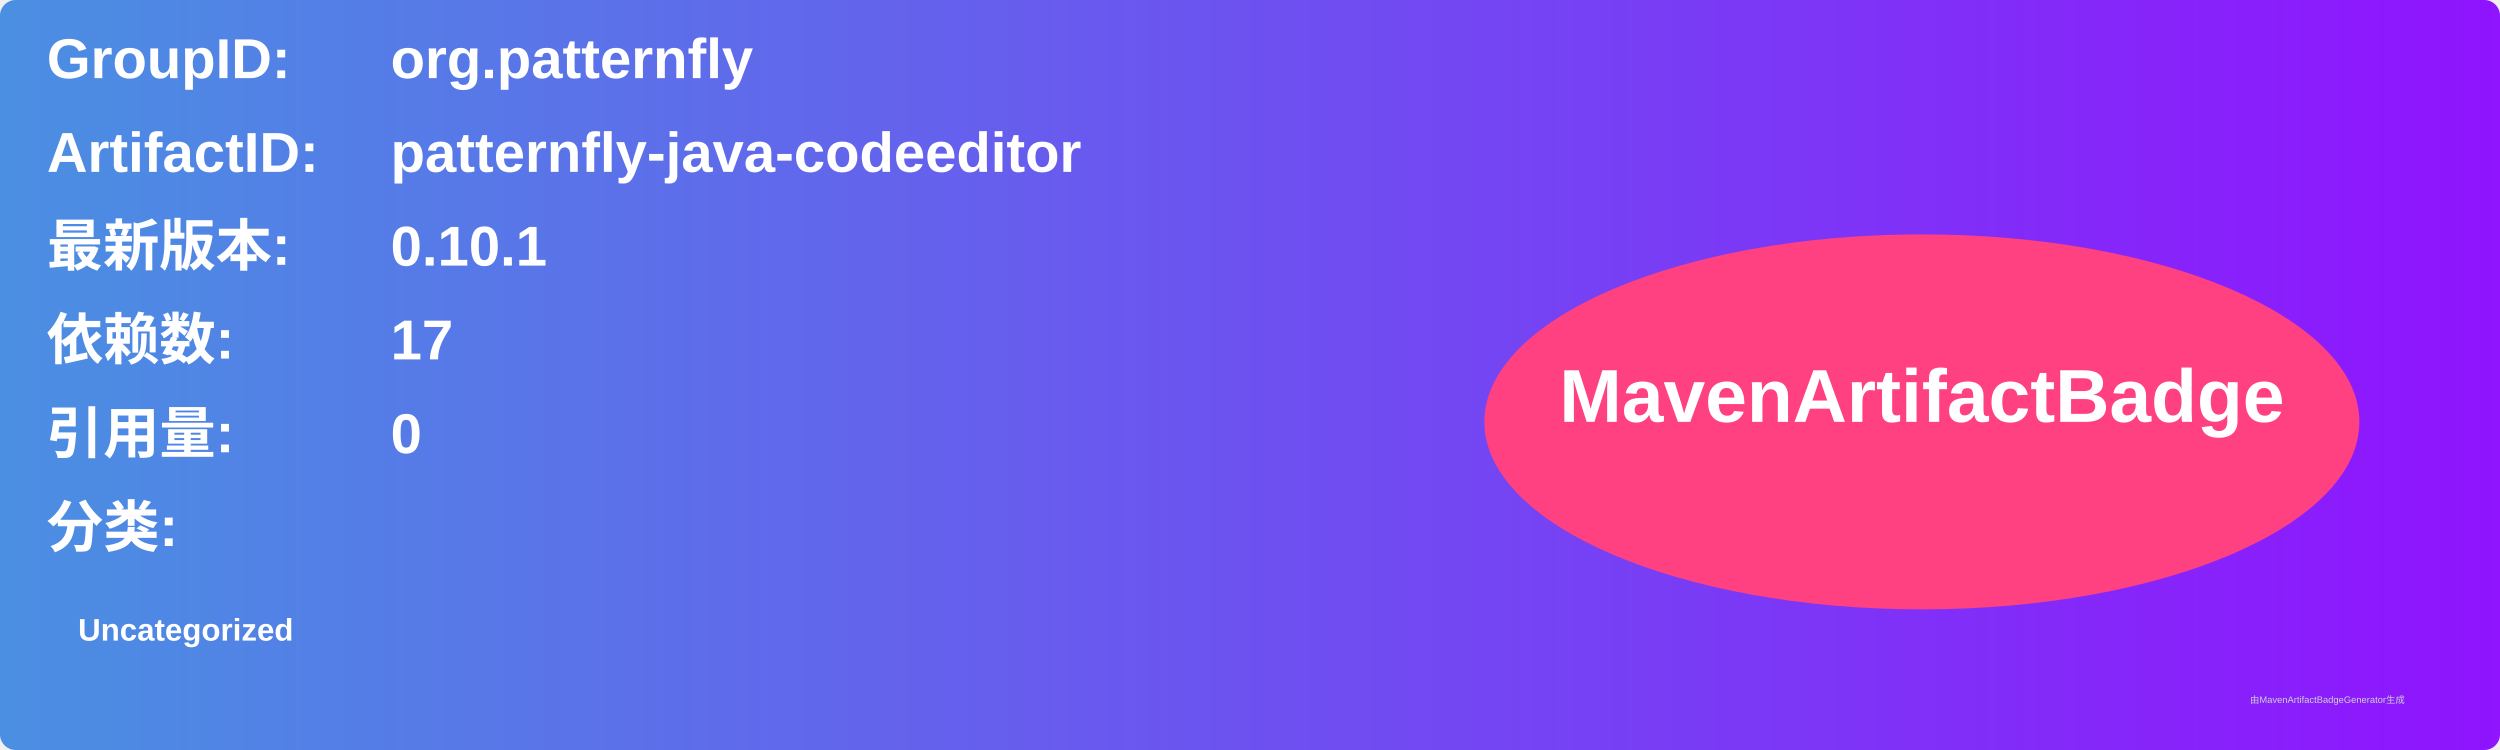
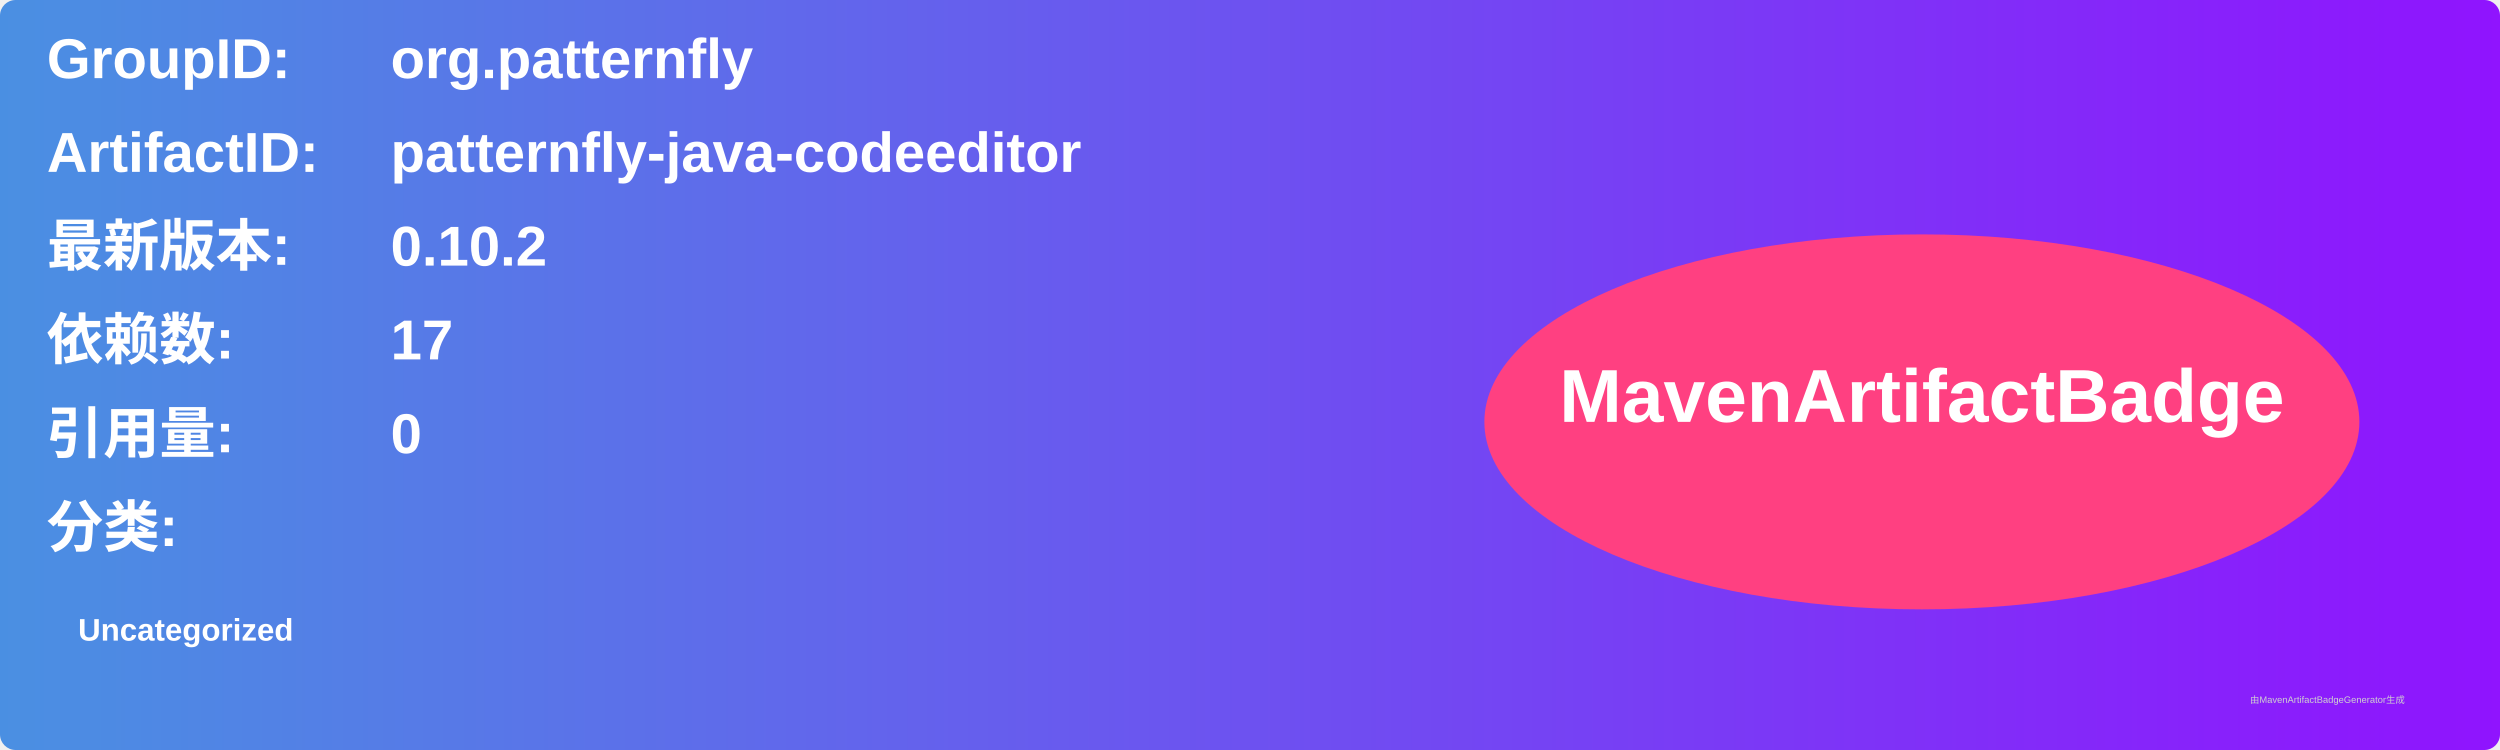
<svg xmlns="http://www.w3.org/2000/svg" width="800" height="240" viewBox="0 0 800 240">
  <linearGradient id="grad" x1="0%" y1="0%" x2="100%" y2="0%">
    <stop offset="0%" stop-color="#4a90e2" />
    <stop offset="100%" stop-color="#9013fe" />
  </linearGradient>
  <rect width="100%" height="100%" rx="5" ry="5" fill="url(#grad)" />
  <g transform="translate(15, 15)">
    <text x="0" y="10" font-family="Arial" font-size="18" fill="white" font-weight="bold" width="260">GroupID:</text>
    <text x="110" y="10" font-family="Arial" font-size="18" fill="white" font-weight="bold" width="460">org.patternfly</text>
    <text x="0" y="40" font-family="Arial" font-size="18" fill="white" font-weight="bold" width="260">ArtifactID:</text>
    <text x="110" y="40" font-family="Arial" font-size="18" fill="white" font-weight="bold" width="460">patternfly-java-codeeditor</text>
    <text x="0" y="70" font-family="Arial" font-size="18" fill="white" font-weight="bold">最新版本:</text>
    <text x="110" y="70" font-family="Arial" font-size="18" fill="white" font-weight="bold">
-       <tspan font-weight="bold">0.10.1</tspan>
+       <tspan font-weight="bold">0.10.2</tspan>
    </text>
    <text x="0" y="100" font-family="Arial" font-size="18" fill="white" font-weight="bold">依赖数: </text>
    <text x="110" y="100" font-family="Arial" font-size="18" fill="white">
      <tspan font-weight="bold">17</tspan>
    </text>
    <text x="0" y="130" font-family="Arial" font-size="18" fill="white" font-weight="bold">引用量: </text>
    <text x="110" y="130" font-family="Arial" font-size="18" fill="white">
      <tspan font-weight="bold">0</tspan>
    </text>
    <text x="0" y="160" font-family="Arial" font-size="18" fill="white" font-weight="bold">分类:</text>
    <text x="10" y="190" font-family="Arial" font-size="10" fill="white">
      <tspan font-weight="bold">Uncategorized</tspan>
    </text>
    <ellipse cx="600" cy="120" rx="140" ry="60" fill="#ff4081" />
    <text x="600" y="120" text-anchor="middle" font-family="Arial" font-size="24" fill="white" font-weight="bold">MavenArtifactBadge</text>
  </g>
  <text x="720" y="225" font-family="Arial" font-size="3" fill="#d0d0d0">由MavenArtifactBadgeGenerator生成</text>
</svg>
